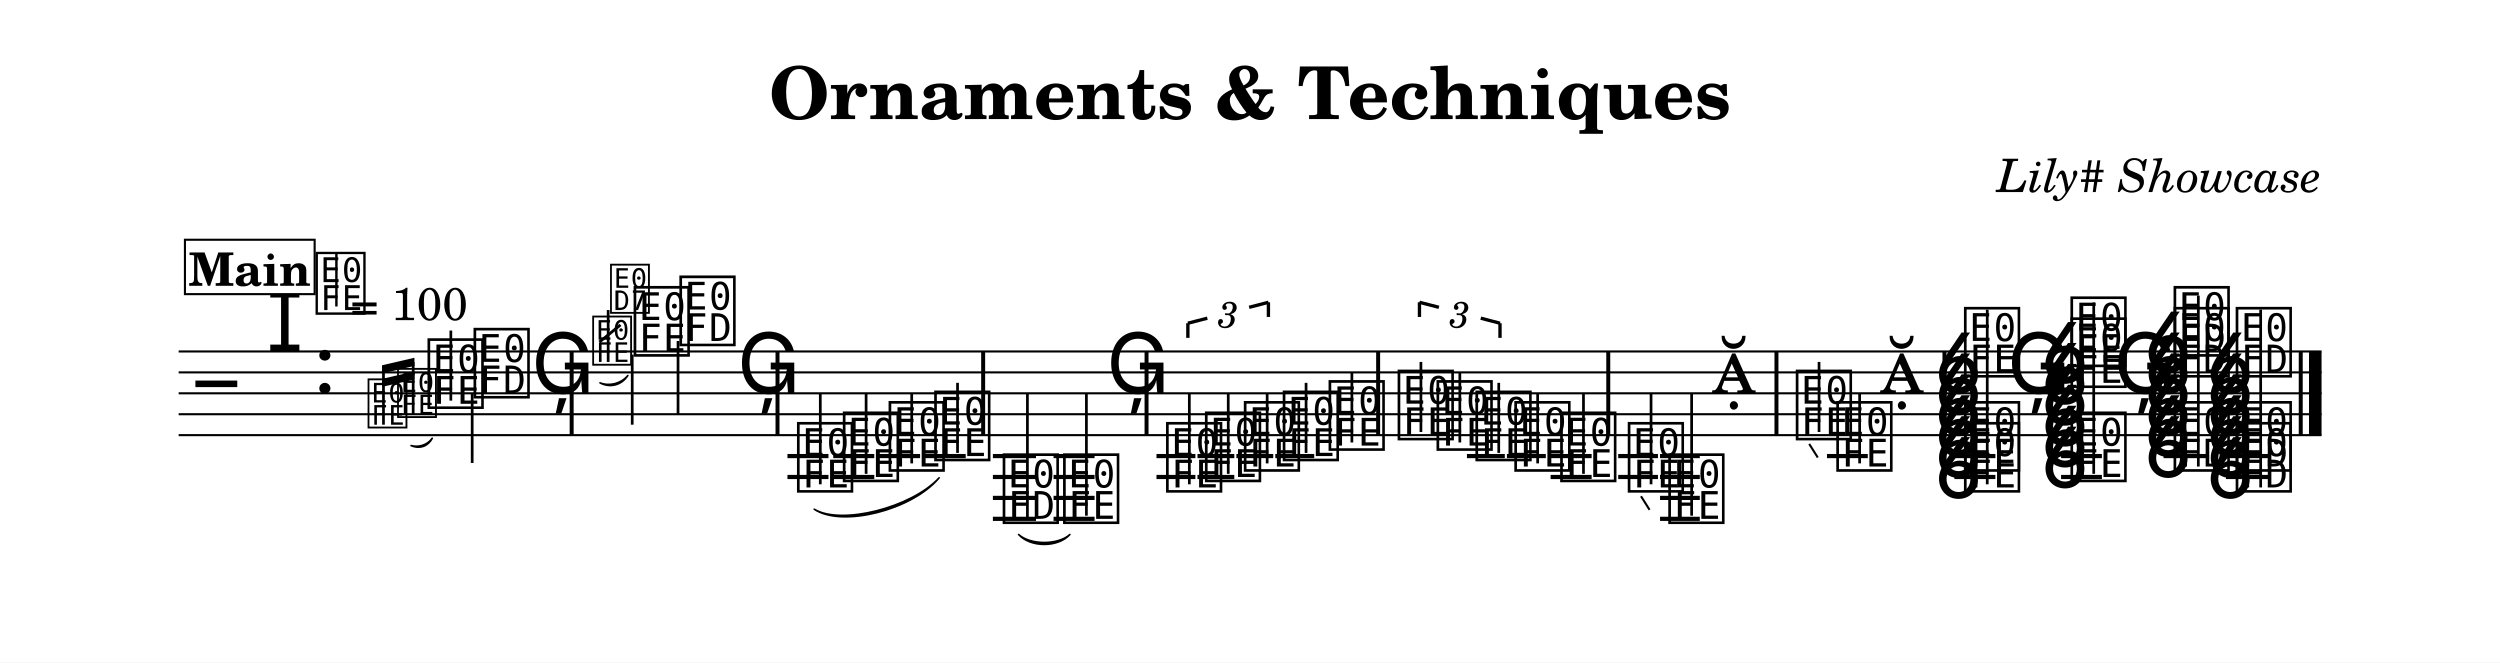
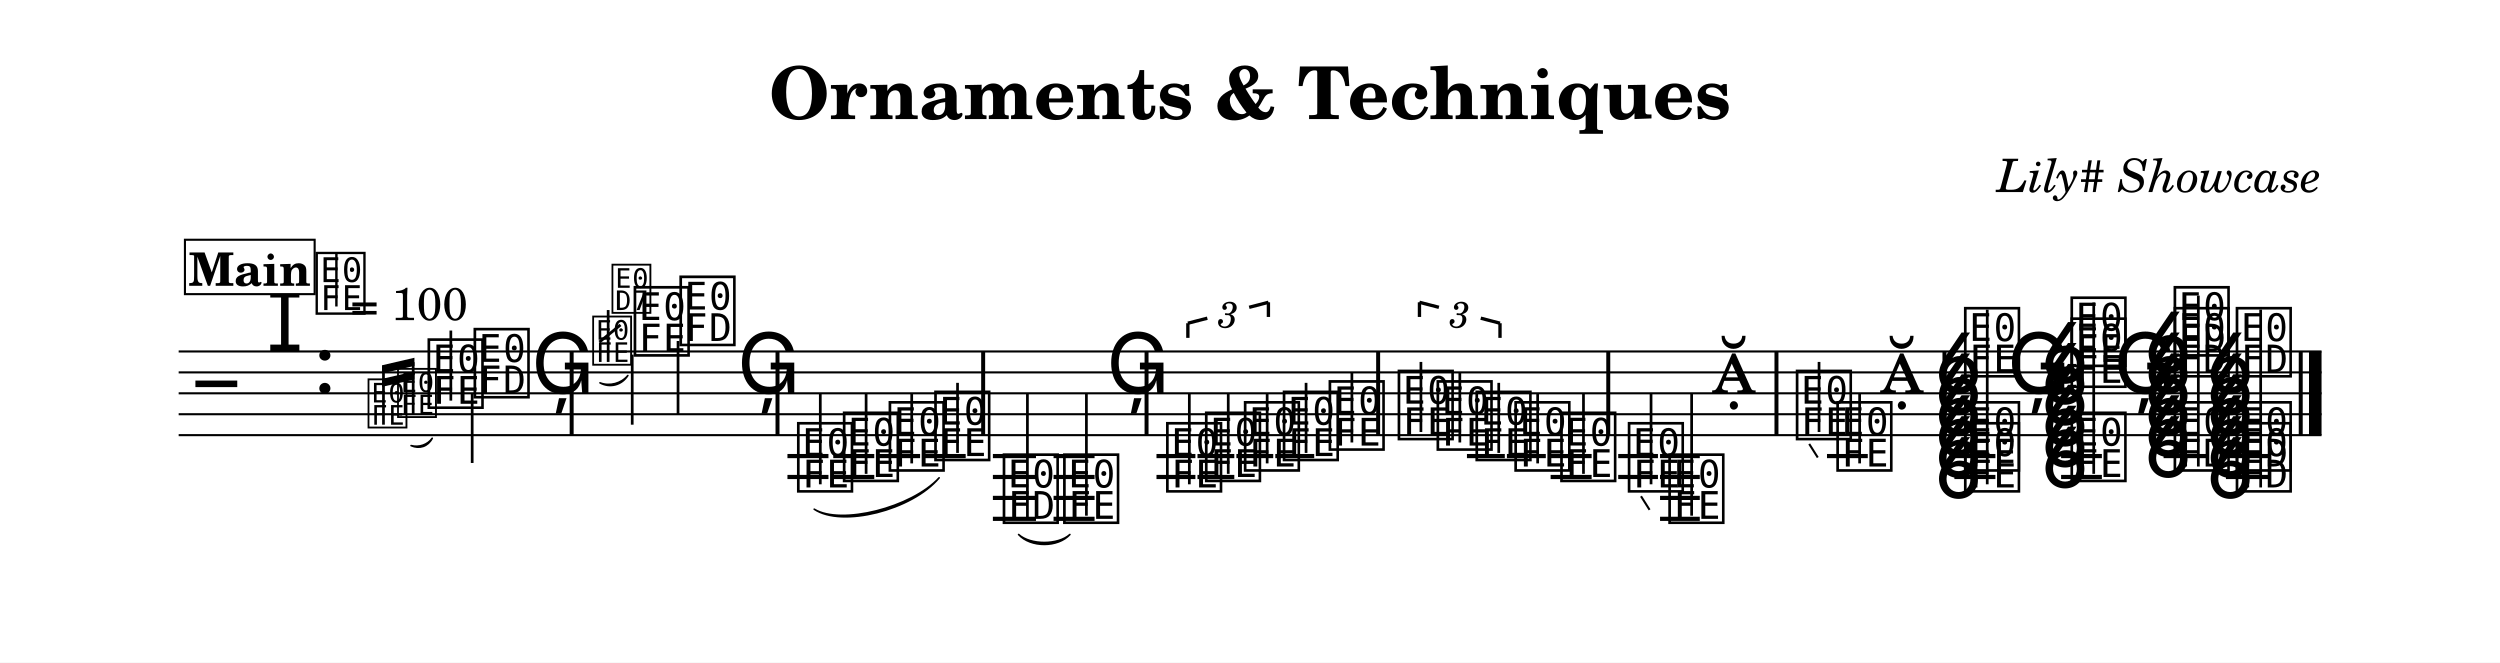
<svg xmlns="http://www.w3.org/2000/svg" width="1195.0" height="316.7" viewBox="0 0 119.50 31.67" font-family="TeX Gyre Schola, serif">
  <style>
  @font-face { font-family: 'Emmentaler'; src: local('Emmentaler'); }
  @font-face { font-family: 'Emmentaler-14'; src: local('Emmentaler-14'); }
  .music { font-family: 'Emmentaler', serif; }
</style>
  <rect x="0" y="0" width="119.50" height="31.67" fill="#FFFFFF" />
  <text x="59.75" y="5.69" font-size="3.49" font-weight="bold" text-anchor="middle" data-pos="111">Ornaments &amp; Techniques</text>
  <text x="110.97" y="9.18" font-size="2.20" font-style="italic" text-anchor="end" data-pos="145">Lily# Showcase</text>
  <g transform="translate(8.54,0.00) scale(1,1)">
    <line x1="0.00" y1="16.80" x2="102.43" y2="16.80" stroke="#000000" stroke-width="0.100" />
    <line x1="0.00" y1="17.80" x2="102.43" y2="17.80" stroke="#000000" stroke-width="0.100" />
    <line x1="0.00" y1="18.80" x2="102.43" y2="18.80" stroke="#000000" stroke-width="0.100" />
    <line x1="0.00" y1="19.80" x2="102.43" y2="19.80" stroke="#000000" stroke-width="0.100" />
    <line x1="0.00" y1="20.80" x2="102.43" y2="20.80" stroke="#000000" stroke-width="0.100" />
    <text class="music" x="0.80" y="19.80" font-size="4.00"></text>
    <text class="music" x="4.19" y="16.80" font-size="4.00" data-pos="182"></text>
    <text class="music" x="6.44" y="18.80" font-size="4.00" data-pos="173"></text>
    <line x1="29.10" y1="21.80" x2="31.06" y2="21.80" stroke="#000000" stroke-width="0.200" />
    <line x1="29.10" y1="22.80" x2="31.06" y2="22.80" stroke="#000000" stroke-width="0.200" />
    <line x1="31.29" y1="21.80" x2="33.25" y2="21.80" stroke="#000000" stroke-width="0.200" />
    <line x1="31.29" y1="22.80" x2="33.25" y2="22.80" stroke="#000000" stroke-width="0.200" />
    <line x1="33.48" y1="21.80" x2="35.44" y2="21.80" stroke="#000000" stroke-width="0.200" />
    <line x1="35.67" y1="21.80" x2="37.62" y2="21.80" stroke="#000000" stroke-width="0.200" />
    <line x1="38.92" y1="21.80" x2="40.98" y2="21.80" stroke="#000000" stroke-width="0.200" />
    <line x1="38.92" y1="22.80" x2="40.98" y2="22.80" stroke="#000000" stroke-width="0.200" />
    <line x1="38.92" y1="23.80" x2="40.98" y2="23.80" stroke="#000000" stroke-width="0.200" />
    <line x1="38.92" y1="24.80" x2="40.98" y2="24.80" stroke="#000000" stroke-width="0.200" />
    <line x1="41.82" y1="21.80" x2="43.78" y2="21.80" stroke="#000000" stroke-width="0.200" />
    <line x1="41.82" y1="22.80" x2="43.78" y2="22.80" stroke="#000000" stroke-width="0.200" />
    <line x1="41.82" y1="23.80" x2="43.78" y2="23.80" stroke="#000000" stroke-width="0.200" />
    <line x1="41.82" y1="24.80" x2="43.78" y2="24.80" stroke="#000000" stroke-width="0.200" />
    <line x1="46.74" y1="21.80" x2="48.60" y2="21.80" stroke="#000000" stroke-width="0.200" />
    <line x1="46.74" y1="22.80" x2="48.60" y2="22.80" stroke="#000000" stroke-width="0.200" />
    <line x1="48.70" y1="21.80" x2="50.46" y2="21.80" stroke="#000000" stroke-width="0.200" />
    <line x1="48.70" y1="22.80" x2="50.46" y2="22.80" stroke="#000000" stroke-width="0.200" />
    <line x1="50.56" y1="21.80" x2="52.32" y2="21.80" stroke="#000000" stroke-width="0.200" />
    <line x1="52.42" y1="21.80" x2="54.28" y2="21.80" stroke="#000000" stroke-width="0.200" />
    <line x1="61.58" y1="21.80" x2="63.39" y2="21.80" stroke="#000000" stroke-width="0.200" />
    <line x1="63.49" y1="21.80" x2="65.35" y2="21.80" stroke="#000000" stroke-width="0.200" />
    <line x1="65.58" y1="21.80" x2="67.54" y2="21.80" stroke="#000000" stroke-width="0.200" />
    <line x1="65.58" y1="22.80" x2="67.54" y2="22.80" stroke="#000000" stroke-width="0.200" />
    <line x1="68.81" y1="21.80" x2="70.71" y2="21.80" stroke="#000000" stroke-width="0.200" />
    <line x1="68.81" y1="22.80" x2="70.71" y2="22.80" stroke="#000000" stroke-width="0.200" />
    <line x1="70.81" y1="21.80" x2="72.71" y2="21.80" stroke="#000000" stroke-width="0.200" />
    <line x1="70.81" y1="22.80" x2="72.71" y2="22.80" stroke="#000000" stroke-width="0.200" />
    <line x1="70.81" y1="23.80" x2="72.71" y2="23.80" stroke="#000000" stroke-width="0.200" />
    <line x1="70.81" y1="24.80" x2="72.71" y2="24.80" stroke="#000000" stroke-width="0.200" />
    <line x1="78.79" y1="21.80" x2="80.74" y2="21.80" stroke="#000000" stroke-width="0.200" />
    <line x1="84.88" y1="21.80" x2="86.84" y2="21.80" stroke="#000000" stroke-width="0.200" />
    <line x1="84.88" y1="22.80" x2="86.84" y2="22.80" stroke="#000000" stroke-width="0.200" />
    <line x1="89.98" y1="21.80" x2="91.93" y2="21.80" stroke="#000000" stroke-width="0.200" />
    <line x1="89.98" y1="22.80" x2="91.93" y2="22.80" stroke="#000000" stroke-width="0.200" />
    <line x1="94.88" y1="21.80" x2="96.95" y2="21.80" stroke="#000000" stroke-width="0.200" />
    <line x1="97.86" y1="21.80" x2="99.92" y2="21.80" stroke="#000000" stroke-width="0.200" />
    <line x1="97.86" y1="22.80" x2="99.92" y2="22.80" stroke="#000000" stroke-width="0.200" />
    <text class="music" x="11.77" y="19.30" font-size="4.00" data-pos="286"></text>
    <line x1="13.01" y1="19.15" x2="13.01" y2="15.80" stroke="#000000" stroke-width="0.130" />
    <text class="music" x="13.97" y="18.80" font-size="4.00" data-pos="289"></text>
    <line x1="14.03" y1="18.80" x2="14.03" y2="22.13" stroke="#000000" stroke-width="0.130" />
    <text class="music" x="16.85" y="18.80" font-size="4.00" data-pos="292"></text>
    <text class="music" x="21.62" y="16.80" font-size="4.00" data-pos="320"></text>
    <line x1="21.68" y1="16.95" x2="21.68" y2="20.30" stroke="#000000" stroke-width="0.130" />
    <text class="music" x="23.81" y="16.30" font-size="4.00" data-pos="325"></text>
    <line x1="23.87" y1="16.30" x2="23.87" y2="19.80" stroke="#000000" stroke-width="0.130" />
    <text class="music" x="26.69" y="18.80" font-size="4.00" data-pos="328"></text>
    <text class="music" x="29.43" y="23.30" font-size="4.00" data-pos="353"></text>
    <line x1="30.67" y1="23.15" x2="30.67" y2="18.80" stroke="#000000" stroke-width="0.130" />
    <text class="music" x="31.62" y="22.80" font-size="4.00" data-pos="379"></text>
    <line x1="32.86" y1="22.65" x2="32.86" y2="18.80" stroke="#000000" stroke-width="0.130" />
    <text class="music" x="33.81" y="22.30" font-size="4.00" data-pos="381"></text>
    <line x1="35.04" y1="22.15" x2="35.04" y2="18.80" stroke="#000000" stroke-width="0.130" />
    <text class="music" x="35.99" y="21.80" font-size="4.00" data-pos="383"></text>
    <line x1="37.23" y1="21.65" x2="37.23" y2="18.30" stroke="#000000" stroke-width="0.130" />
    <text class="music" x="39.26" y="24.80" font-size="4.00" data-pos="388"></text>
    <line x1="40.57" y1="24.80" x2="40.57" y2="18.80" stroke="#000000" stroke-width="0.130" />
    <text class="music" x="42.15" y="24.80" font-size="4.00" data-pos="395"></text>
    <line x1="43.39" y1="24.65" x2="43.39" y2="18.80" stroke="#000000" stroke-width="0.130" />
    <text class="music" x="44.34" y="18.80" font-size="4.00" data-pos="398"></text>
    <text class="music" x="47.07" y="23.30" font-size="4.00" data-pos="454"></text>
    <line x1="48.31" y1="23.15" x2="48.31" y2="18.80" stroke="#000000" stroke-width="0.130" />
    <text class="music" x="48.93" y="22.80" font-size="4.00" data-pos="457"></text>
    <line x1="50.17" y1="22.65" x2="50.17" y2="18.80" stroke="#000000" stroke-width="0.130" />
    <text class="music" x="50.79" y="22.30" font-size="4.00" data-pos="459"></text>
    <line x1="52.03" y1="22.15" x2="52.03" y2="18.80" stroke="#000000" stroke-width="0.130" />
    <text class="music" x="52.65" y="21.80" font-size="4.00" data-pos="463"></text>
    <line x1="53.89" y1="21.65" x2="53.89" y2="18.30" stroke="#000000" stroke-width="0.130" />
    <text class="music" x="54.84" y="21.30" font-size="4.00" data-pos="466"></text>
    <line x1="56.08" y1="21.15" x2="56.08" y2="17.80" stroke="#000000" stroke-width="0.130" />
    <text class="music" x="58.14" y="20.80" font-size="4.00" data-pos="485"></text>
    <line x1="59.38" y1="20.65" x2="59.38" y2="17.30" stroke="#000000" stroke-width="0.130" />
    <text class="music" x="60.00" y="21.30" font-size="4.00" data-pos="488"></text>
    <line x1="61.24" y1="21.15" x2="61.24" y2="17.80" stroke="#000000" stroke-width="0.130" />
    <text class="music" x="61.86" y="21.80" font-size="4.00" data-pos="490"></text>
    <line x1="63.10" y1="21.65" x2="63.10" y2="18.30" stroke="#000000" stroke-width="0.130" />
    <text class="music" x="63.72" y="22.30" font-size="4.00" data-pos="494"></text>
    <line x1="64.96" y1="22.15" x2="64.96" y2="18.80" stroke="#000000" stroke-width="0.130" />
    <text class="music" x="65.91" y="22.80" font-size="4.00" data-pos="497"></text>
    <line x1="67.15" y1="22.65" x2="67.15" y2="18.80" stroke="#000000" stroke-width="0.130" />
    <text class="music" x="69.14" y="23.30" font-size="4.00" data-pos="523"></text>
    <line x1="70.38" y1="23.15" x2="70.38" y2="18.80" stroke="#000000" stroke-width="0.130" />
    <text class="music" x="71.08" y="24.80" font-size="4.00" data-pos="553"></text>
    <line x1="72.32" y1="24.65" x2="72.32" y2="18.80" stroke="#000000" stroke-width="0.130" />
    <text class="music" x="73.27" y="18.80" font-size="4.00" data-pos="555"></text>
    <text class="music" x="77.17" y="20.80" font-size="4.00" data-pos="560"></text>
    <line x1="78.41" y1="20.65" x2="78.41" y2="17.30" stroke="#000000" stroke-width="0.130" />
    <text class="music" x="79.11" y="22.30" font-size="4.00" data-pos="576"></text>
    <line x1="80.35" y1="22.15" x2="80.35" y2="18.80" stroke="#000000" stroke-width="0.130" />
    <text class="music" x="81.30" y="18.80" font-size="4.00" data-pos="578"></text>
    <text class="music" x="85.21" y="23.30" font-size="4.00" data-pos="635"></text>
    <text class="music" x="85.21" y="22.30" font-size="4.00" data-pos="637"></text>
    <text class="music" x="85.21" y="17.80" font-size="4.00" data-pos="639"></text>
    <line x1="86.45" y1="23.15" x2="86.45" y2="14.80" stroke="#000000" stroke-width="0.130" />
    <text class="music" x="87.40" y="18.80" font-size="4.00" data-pos="653"></text>
    <text class="music" x="90.30" y="22.80" font-size="4.00" data-pos="656"></text>
    <text class="music" x="90.30" y="18.30" font-size="4.00" data-pos="658"></text>
    <text class="music" x="90.30" y="17.30" font-size="4.00" data-pos="661"></text>
    <line x1="91.54" y1="22.65" x2="91.54" y2="14.46" stroke="#000000" stroke-width="0.130" />
    <text class="music" x="92.49" y="18.80" font-size="4.00" data-pos="674"></text>
    <text class="music" x="95.23" y="22.30" font-size="4.00" data-pos="681"></text>
    <text class="music" x="95.23" y="17.80" font-size="4.00" data-pos="683"></text>
    <text class="music" x="95.23" y="16.80" font-size="4.00" data-pos="686"></text>
    <line x1="96.54" y1="22.30" x2="96.54" y2="14.13" stroke="#000000" stroke-width="0.130" />
    <text class="music" x="98.20" y="23.30" font-size="4.00" data-pos="703"></text>
    <text class="music" x="98.20" y="22.30" font-size="4.00" data-pos="705"></text>
    <text class="music" x="98.20" y="17.80" font-size="4.00" data-pos="707"></text>
    <line x1="99.52" y1="23.30" x2="99.52" y2="14.80" stroke="#000000" stroke-width="0.130" />
    <rect x="18.69" y="16.80" width="0.19" height="4.00" data-pos="295" />
    <rect x="28.53" y="16.80" width="0.19" height="4.00" data-pos="331" />
    <rect x="38.36" y="16.80" width="0.19" height="4.00" data-pos="386" />
    <rect x="46.17" y="16.80" width="0.19" height="4.00" data-pos="400" />
    <rect x="57.24" y="16.80" width="0.19" height="4.00" data-pos="468" />
    <rect x="68.24" y="16.80" width="0.19" height="4.00" data-pos="499" />
    <rect x="76.28" y="16.80" width="0.19" height="4.00" data-pos="558" />
    <rect x="84.31" y="16.80" width="0.19" height="4.00" data-pos="581" />
    <rect x="94.33" y="16.80" width="0.19" height="4.00" data-pos="676" />
    <rect x="101.34" y="16.80" width="0.19" height="4.00" data-pos="720" />
    <rect x="101.83" y="16.80" width="0.60" height="4.00" data-pos="720" />
    <path d="M 40.15,25.55 C 40.72,26.06 42.03,26.06 42.60,25.55 C 42.03,26.18 40.72,26.18 40.15,25.55 Z" stroke="#000000" stroke-width="0.08" stroke-linecap="round" stroke-linejoin="round" />
    <path d="M 30.38,24.34 C 31.66,25.12 35.03,24.27 36.35,22.84 C 35.06,24.39 31.69,25.23 30.38,24.34 Z" stroke="#000000" stroke-width="0.08" stroke-linecap="round" stroke-linejoin="round" />
    <line x1="48.24" y1="15.45" x2="48.24" y2="16.15" stroke="#000000" stroke-width="0.160" data-pos="425" />
    <line x1="48.24" y1="15.45" x2="49.17" y2="15.21" stroke="#000000" stroke-width="0.160" data-pos="425" />
    <line x1="51.17" y1="14.69" x2="52.09" y2="14.45" stroke="#000000" stroke-width="0.160" data-pos="425" />
    <line x1="52.09" y1="14.45" x2="52.09" y2="15.15" stroke="#000000" stroke-width="0.160" data-pos="425" />
    <text x="50.17" y="14.95" font-size="1.75" font-style="italic" text-anchor="middle" dominant-baseline="central" data-pos="425">3</text>
    <line x1="59.31" y1="14.45" x2="59.31" y2="15.15" stroke="#000000" stroke-width="0.160" data-pos="470" />
    <line x1="59.31" y1="14.45" x2="60.24" y2="14.69" stroke="#000000" stroke-width="0.160" data-pos="470" />
    <line x1="62.24" y1="15.21" x2="63.16" y2="15.45" stroke="#000000" stroke-width="0.160" data-pos="470" />
    <line x1="63.16" y1="15.45" x2="63.16" y2="16.15" stroke="#000000" stroke-width="0.160" data-pos="470" />
    <text x="61.24" y="14.95" font-size="1.75" font-style="italic" text-anchor="middle" dominant-baseline="central" data-pos="470">3</text>
    <line x1="69.90" y1="23.72" x2="70.31" y2="24.37" stroke="#000000" stroke-width="0.100" data-pos="523" />
    <line x1="77.94" y1="21.22" x2="78.35" y2="21.87" stroke="#000000" stroke-width="0.100" data-pos="560" />
    <text class="music" x="83.91" y="23.80" font-size="4.00" data-pos="608"></text>
    <text class="music" x="83.91" y="22.80" font-size="4.00" data-pos="608"></text>
    <text class="music" x="83.91" y="21.80" font-size="4.00" data-pos="608"></text>
    <text class="music" x="83.91" y="20.80" font-size="4.00" data-pos="608"></text>
    <text class="music" x="83.91" y="19.80" font-size="4.00" data-pos="608"></text>
    <text class="music" x="83.91" y="18.80" font-size="4.00" data-pos="608"></text>
    <text class="music" x="89.00" y="23.30" font-size="4.00" data-pos="655"></text>
    <text class="music" x="89.00" y="22.30" font-size="4.00" data-pos="655"></text>
    <text class="music" x="89.00" y="21.30" font-size="4.00" data-pos="655"></text>
    <text class="music" x="89.00" y="20.30" font-size="4.00" data-pos="655"></text>
    <text class="music" x="89.00" y="19.30" font-size="4.00" data-pos="655"></text>
    <text class="music" x="89.00" y="18.30" font-size="4.00" data-pos="655"></text>
    <text class="music" x="93.93" y="22.80" font-size="4.00" data-pos="678"></text>
    <text class="music" x="93.93" y="21.80" font-size="4.00" data-pos="678"></text>
    <text class="music" x="93.93" y="20.80" font-size="4.00" data-pos="678"></text>
    <text class="music" x="93.93" y="19.80" font-size="4.00" data-pos="678"></text>
    <text class="music" x="93.93" y="18.80" font-size="4.00" data-pos="678"></text>
    <text class="music" x="93.93" y="17.80" font-size="4.00" data-pos="678"></text>
    <text class="music" x="96.90" y="23.80" font-size="4.00" data-pos="702"></text>
    <text class="music" x="96.90" y="22.80" font-size="4.00" data-pos="702"></text>
    <text class="music" x="96.90" y="21.80" font-size="4.00" data-pos="702"></text>
    <text class="music" x="96.90" y="20.80" font-size="4.00" data-pos="702"></text>
    <text class="music" x="96.90" y="19.80" font-size="4.00" data-pos="702"></text>
    <text class="music" x="96.90" y="18.80" font-size="4.00" data-pos="702"></text>
    <text class="music" font-family="Emmentaler-14, Emmentaler, serif" x="8.94" y="20.30" font-size="2.83" data-pos="227"></text>
    <text class="music" font-family="Emmentaler-14, Emmentaler, serif" x="10.35" y="19.80" font-size="2.83" data-pos="227"></text>
    <line x1="9.79" y1="20.30" x2="9.79" y2="17.64" stroke="#000000" stroke-width="0.130" data-pos="227" />
    <line x1="11.21" y1="19.80" x2="11.21" y2="17.31" stroke="#000000" stroke-width="0.130" data-pos="227" />
    <polygon points="9.72,17.46 11.27,17.10 11.27,17.49 9.72,17.85" data-pos="227" />
    <polygon points="9.72,18.11 11.27,17.75 11.27,18.14 9.72,18.49" data-pos="227" />
    <path d="M 11.11,21.30 C 11.49,21.40 11.90,21.26 12.12,20.95 C 11.92,21.34 11.51,21.48 11.11,21.30 Z" stroke="#000000" stroke-width="0.08" stroke-linecap="round" stroke-linejoin="round" data-pos="227" />
    <text class="music" font-family="Emmentaler-14, Emmentaler, serif" x="19.68" y="17.30" font-size="2.83" data-pos="297"></text>
    <line x1="20.53" y1="17.30" x2="20.53" y2="14.82" stroke="#000000" stroke-width="0.130" data-pos="297" />
-     <text class="music" font-family="Emmentaler-14, Emmentaler, serif" x="20.53" y="14.82" font-size="2.83" data-pos="297"></text>
+     <text class="music" font-family="Emmentaler-14, Emmentaler, serif" x="20.60" y="14.82" font-size="2.83" data-pos="297"></text>
    <line x1="20.11" y1="16.35" x2="21.12" y2="15.53" stroke="#000000" stroke-width="0.138" data-pos="297" />
    <path d="M 20.14,18.30 C 20.60,18.48 21.16,18.33 21.47,17.95 C 21.18,18.41 20.62,18.56 20.14,18.30 Z" stroke="#000000" stroke-width="0.08" stroke-linecap="round" stroke-linejoin="round" data-pos="297" />
    <text class="music" x="6.43" y="14.82" font-size="3.56" data-pos="0"></text>
    <line x1="7.54" y1="14.65" x2="7.54" y2="12.14" stroke="#000000" stroke-width="0.116" data-pos="0" />
    <text x="8.21" y="15.30" font-size="2.20" data-pos="0">= 100</text>
    <rect x="0.30" y="11.46" width="6.20" height="2.60" fill="#FFFFFF" stroke="#000000" stroke-width="0.100" data-pos="725" />
    <text x="3.40" y="13.66" font-size="2.20" font-weight="bold" text-anchor="middle" data-pos="725">Main</text>
  </g>
</svg>
